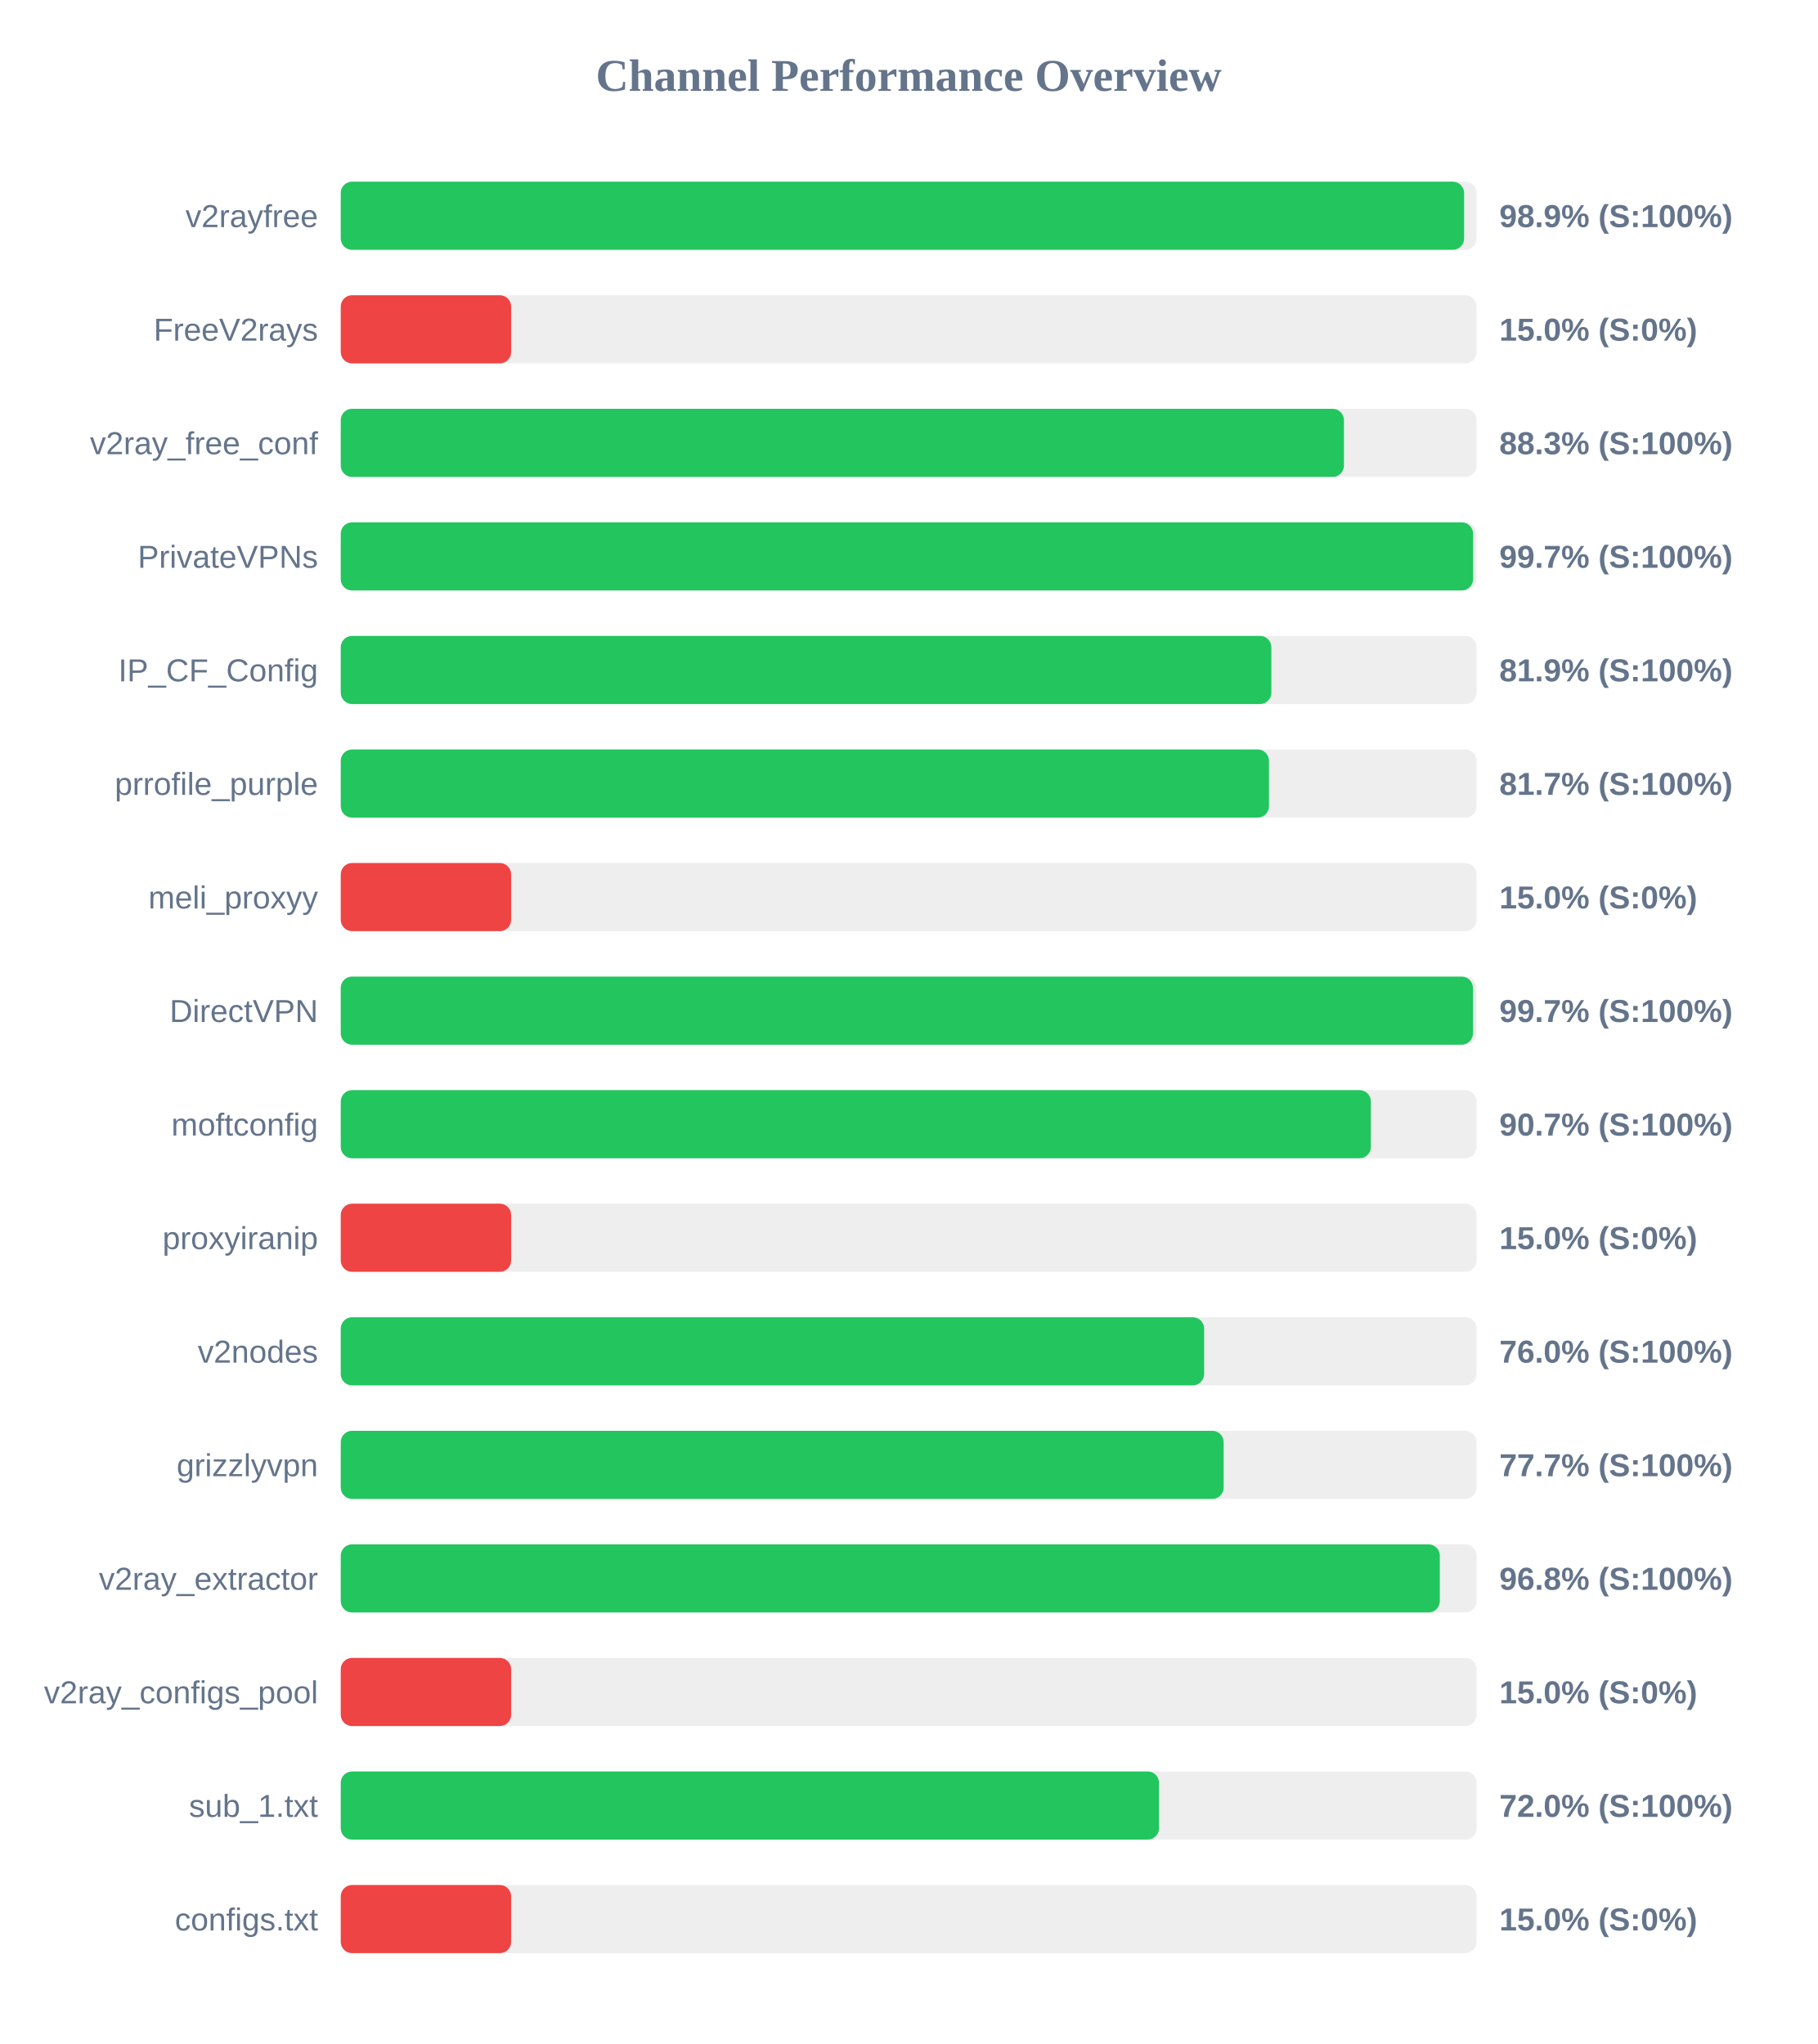
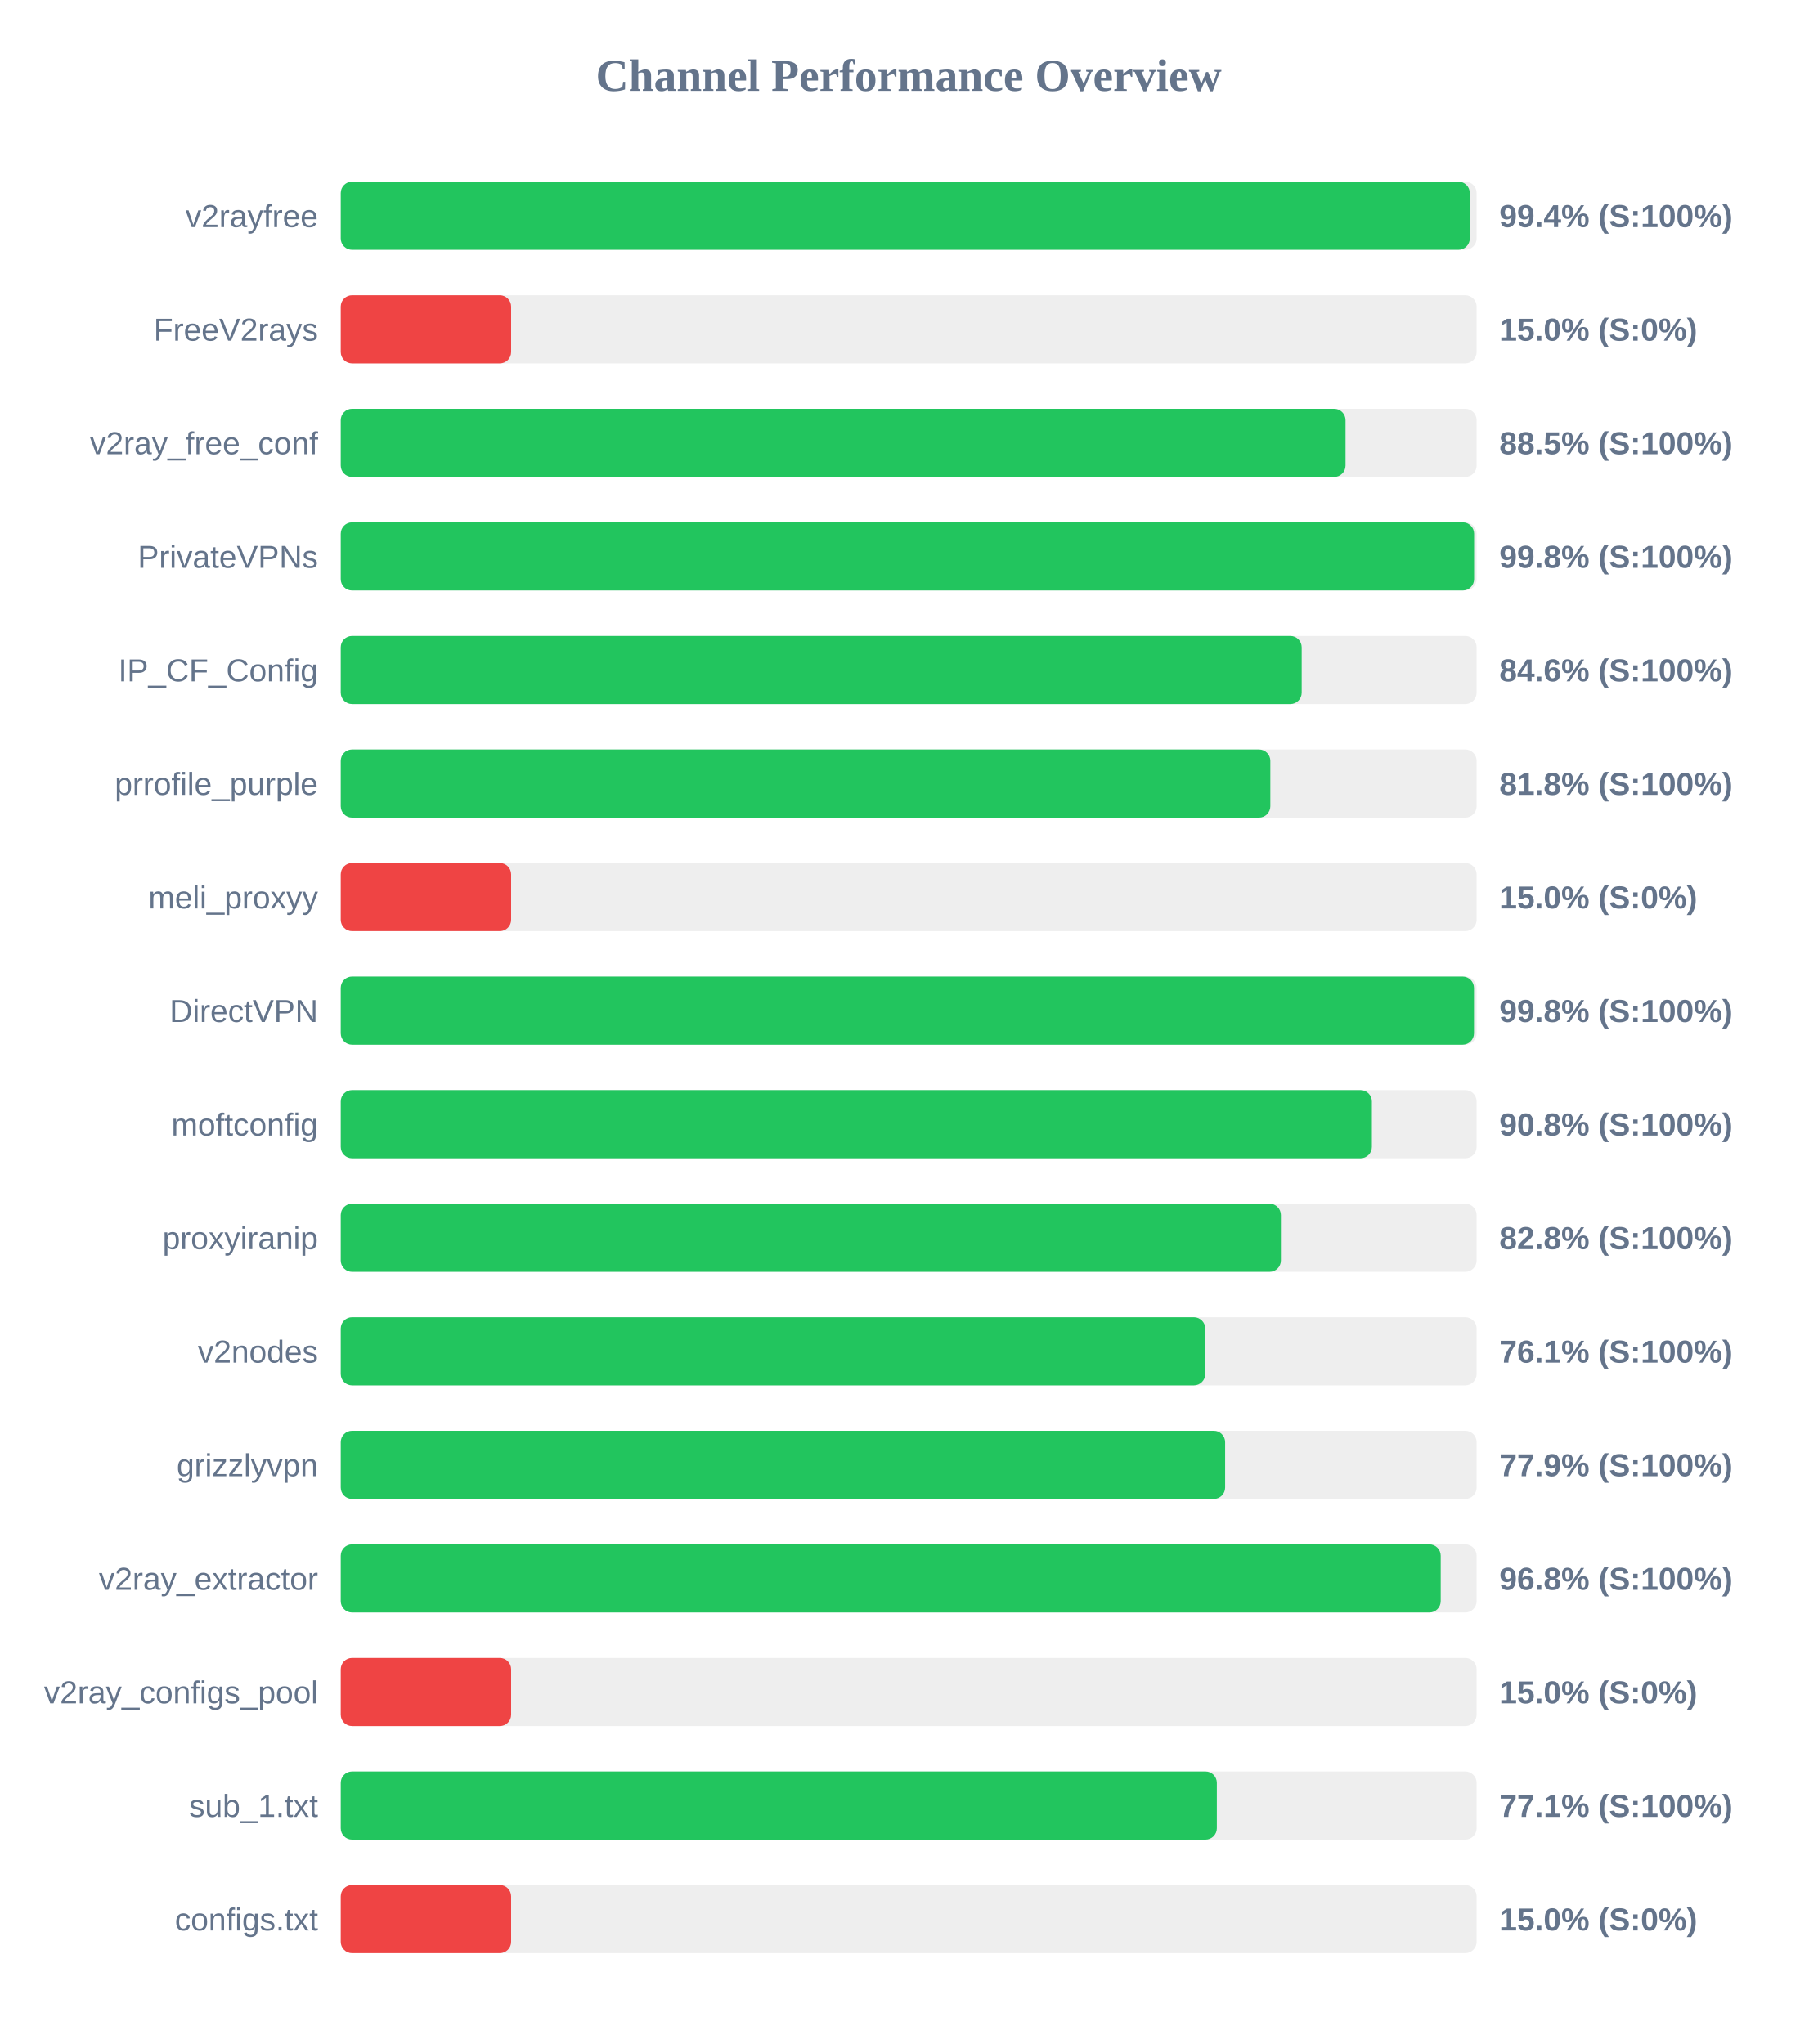
<svg xmlns="http://www.w3.org/2000/svg" width="800" height="900" version="1.1">
  <style>
        .row { font: 14px Arial; fill: #64748b; }
        .score { font: bold 14px Arial; fill: #64748b; }
    </style>
  <text x="400" y="40" text-anchor="middle" font-size="20px" font-weight="bold" fill="#64748b">Channel Performance Overview</text>
  <rect x="150" y="80" width="500" height="30" fill="#eee" rx="5" />
-   <rect x="150" y="80" width="494.5" height="30" fill="#22c55e" rx="5" />
+   <rect x="150" y="80" width="497.0" height="30" fill="#22c55e" rx="5" />
  <text x="140" y="100" text-anchor="end" class="row">v2rayfree</text>
-   <text x="660" y="100" text-anchor="start" class="score">98.9% (S:100%)</text>
+   <text x="660" y="100" text-anchor="start" class="score">99.4% (S:100%)</text>
  <rect x="150" y="130" width="500" height="30" fill="#eee" rx="5" />
  <rect x="150" y="130" width="75.0" height="30" fill="#ef4444" rx="5" />
  <text x="140" y="150" text-anchor="end" class="row">FreeV2rays</text>
  <text x="660" y="150" text-anchor="start" class="score">15.0% (S:0%)</text>
  <rect x="150" y="180" width="500" height="30" fill="#eee" rx="5" />
-   <rect x="150" y="180" width="441.6" height="30" fill="#22c55e" rx="5" />
+   <rect x="150" y="180" width="442.3" height="30" fill="#22c55e" rx="5" />
  <text x="140" y="200" text-anchor="end" class="row">v2ray_free_conf</text>
-   <text x="660" y="200" text-anchor="start" class="score">88.3% (S:100%)</text>
+   <text x="660" y="200" text-anchor="start" class="score">88.5% (S:100%)</text>
  <rect x="150" y="230" width="500" height="30" fill="#eee" rx="5" />
-   <rect x="150" y="230" width="498.45" height="30" fill="#22c55e" rx="5" />
+   <rect x="150" y="230" width="498.9" height="30" fill="#22c55e" rx="5" />
  <text x="140" y="250" text-anchor="end" class="row">PrivateVPNs</text>
-   <text x="660" y="250" text-anchor="start" class="score">99.7% (S:100%)</text>
+   <text x="660" y="250" text-anchor="start" class="score">99.8% (S:100%)</text>
  <rect x="150" y="280" width="500" height="30" fill="#eee" rx="5" />
-   <rect x="150" y="280" width="409.65" height="30" fill="#22c55e" rx="5" />
+   <rect x="150" y="280" width="423.0" height="30" fill="#22c55e" rx="5" />
  <text x="140" y="300" text-anchor="end" class="row">IP_CF_Config</text>
-   <text x="660" y="300" text-anchor="start" class="score">81.9% (S:100%)</text>
+   <text x="660" y="300" text-anchor="start" class="score">84.6% (S:100%)</text>
  <rect x="150" y="330" width="500" height="30" fill="#eee" rx="5" />
-   <rect x="150" y="330" width="408.6" height="30" fill="#22c55e" rx="5" />
+   <rect x="150" y="330" width="409.2" height="30" fill="#22c55e" rx="5" />
  <text x="140" y="350" text-anchor="end" class="row">prrofile_purple</text>
-   <text x="660" y="350" text-anchor="start" class="score">81.7% (S:100%)</text>
+   <text x="660" y="350" text-anchor="start" class="score">81.8% (S:100%)</text>
  <rect x="150" y="380" width="500" height="30" fill="#eee" rx="5" />
  <rect x="150" y="380" width="75.0" height="30" fill="#ef4444" rx="5" />
  <text x="140" y="400" text-anchor="end" class="row">meli_proxyy</text>
  <text x="660" y="400" text-anchor="start" class="score">15.0% (S:0%)</text>
  <rect x="150" y="430" width="500" height="30" fill="#eee" rx="5" />
-   <rect x="150" y="430" width="498.4" height="30" fill="#22c55e" rx="5" />
+   <rect x="150" y="430" width="498.85" height="30" fill="#22c55e" rx="5" />
  <text x="140" y="450" text-anchor="end" class="row">DirectVPN</text>
-   <text x="660" y="450" text-anchor="start" class="score">99.7% (S:100%)</text>
+   <text x="660" y="450" text-anchor="start" class="score">99.8% (S:100%)</text>
  <rect x="150" y="480" width="500" height="30" fill="#eee" rx="5" />
-   <rect x="150" y="480" width="453.45" height="30" fill="#22c55e" rx="5" />
+   <rect x="150" y="480" width="453.9" height="30" fill="#22c55e" rx="5" />
  <text x="140" y="500" text-anchor="end" class="row">moftconfig</text>
-   <text x="660" y="500" text-anchor="start" class="score">90.7% (S:100%)</text>
+   <text x="660" y="500" text-anchor="start" class="score">90.8% (S:100%)</text>
  <rect x="150" y="530" width="500" height="30" fill="#eee" rx="5" />
-   <rect x="150" y="530" width="75.0" height="30" fill="#ef4444" rx="5" />
+   <rect x="150" y="530" width="413.85" height="30" fill="#22c55e" rx="5" />
  <text x="140" y="550" text-anchor="end" class="row">proxyiranip</text>
-   <text x="660" y="550" text-anchor="start" class="score">15.0% (S:0%)</text>
+   <text x="660" y="550" text-anchor="start" class="score">82.8% (S:100%)</text>
  <rect x="150" y="580" width="500" height="30" fill="#eee" rx="5" />
-   <rect x="150" y="580" width="380.05" height="30" fill="#22c55e" rx="5" />
+   <rect x="150" y="580" width="380.55" height="30" fill="#22c55e" rx="5" />
  <text x="140" y="600" text-anchor="end" class="row">v2nodes</text>
-   <text x="660" y="600" text-anchor="start" class="score">76.0% (S:100%)</text>
+   <text x="660" y="600" text-anchor="start" class="score">76.1% (S:100%)</text>
  <rect x="150" y="630" width="500" height="30" fill="#eee" rx="5" />
-   <rect x="150" y="630" width="388.65" height="30" fill="#22c55e" rx="5" />
+   <rect x="150" y="630" width="389.3" height="30" fill="#22c55e" rx="5" />
  <text x="140" y="650" text-anchor="end" class="row">grizzlyvpn</text>
-   <text x="660" y="650" text-anchor="start" class="score">77.7% (S:100%)</text>
+   <text x="660" y="650" text-anchor="start" class="score">77.9% (S:100%)</text>
  <rect x="150" y="680" width="500" height="30" fill="#eee" rx="5" />
-   <rect x="150" y="680" width="483.8" height="30" fill="#22c55e" rx="5" />
+   <rect x="150" y="680" width="484.2" height="30" fill="#22c55e" rx="5" />
  <text x="140" y="700" text-anchor="end" class="row">v2ray_extractor</text>
  <text x="660" y="700" text-anchor="start" class="score">96.8% (S:100%)</text>
  <rect x="150" y="730" width="500" height="30" fill="#eee" rx="5" />
  <rect x="150" y="730" width="75.0" height="30" fill="#ef4444" rx="5" />
  <text x="140" y="750" text-anchor="end" class="row">v2ray_configs_pool</text>
  <text x="660" y="750" text-anchor="start" class="score">15.0% (S:0%)</text>
  <rect x="150" y="780" width="500" height="30" fill="#eee" rx="5" />
-   <rect x="150" y="780" width="360.2" height="30" fill="#22c55e" rx="5" />
+   <rect x="150" y="780" width="385.65" height="30" fill="#22c55e" rx="5" />
  <text x="140" y="800" text-anchor="end" class="row">sub_1.txt</text>
-   <text x="660" y="800" text-anchor="start" class="score">72.0% (S:100%)</text>
+   <text x="660" y="800" text-anchor="start" class="score">77.1% (S:100%)</text>
  <rect x="150" y="830" width="500" height="30" fill="#eee" rx="5" />
  <rect x="150" y="830" width="75.0" height="30" fill="#ef4444" rx="5" />
  <text x="140" y="850" text-anchor="end" class="row">configs.txt</text>
  <text x="660" y="850" text-anchor="start" class="score">15.0% (S:0%)</text>
</svg>
